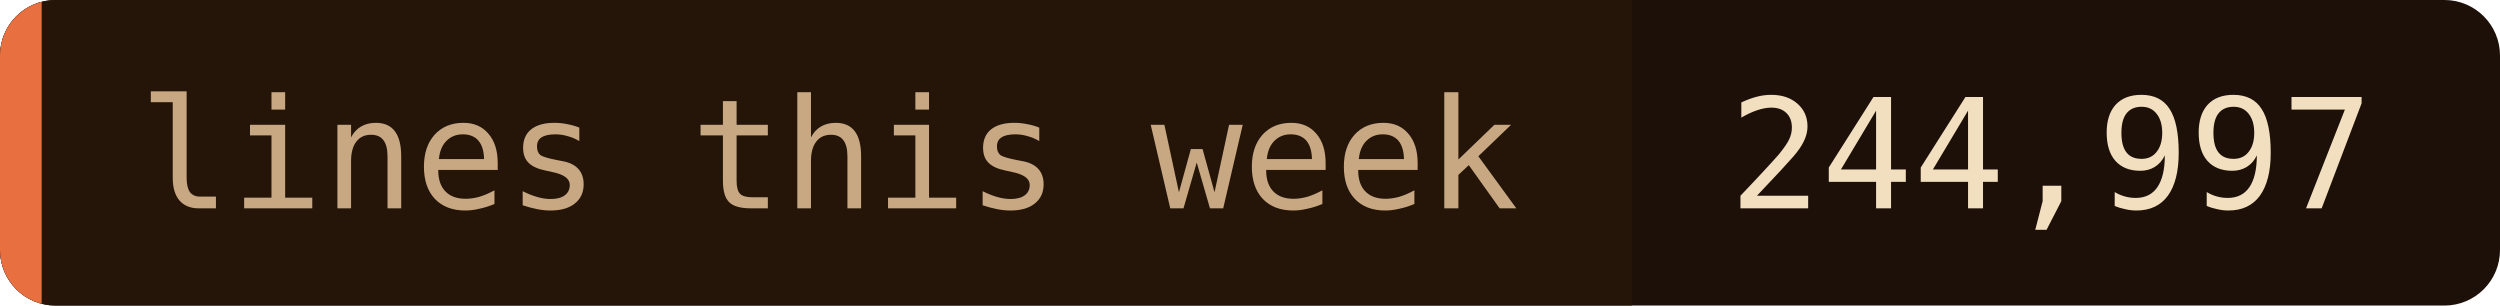
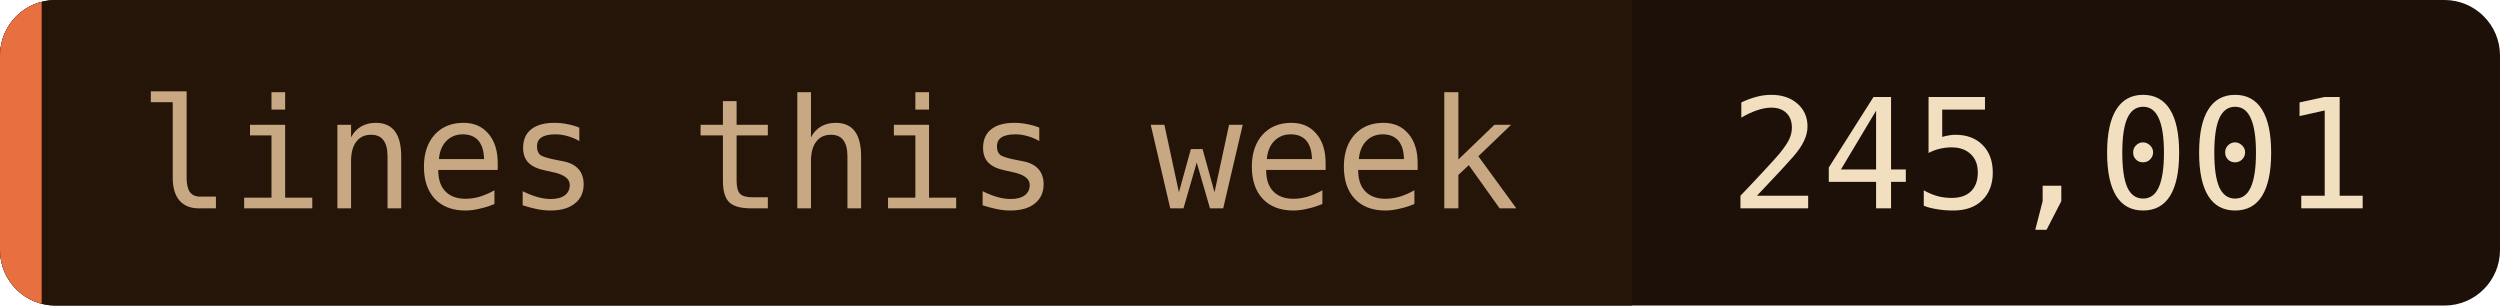
- <svg xmlns="http://www.w3.org/2000/svg" width="180" height="22" role="img" aria-label="lines this week: 244,997">
+ <svg xmlns="http://www.w3.org/2000/svg" width="180" height="22" role="img" aria-label="lines this week: 245,001">
  <clipPath id="c">
    <rect width="180" height="22" rx="4" />
  </clipPath>
  <g clip-path="url(#c)">
    <rect width="180" height="22" fill="#1c1008" />
    <rect width="117.5" height="22" fill="#241508" />
    <rect width="3" height="22" fill="#e87040" />
  </g>
  <g font-family="'JetBrains Mono', 'Fira Code', ui-monospace, SFMono-Regular, Menlo, monospace" font-size="11">
    <text x="10" y="15" fill="#c8a882">lines this week</text>
-     <text x="124.5" y="15" fill="#f2dfc0">244,997</text>
+     <text x="124.5" y="15" fill="#f2dfc0">245,001</text>
  </g>
</svg>
